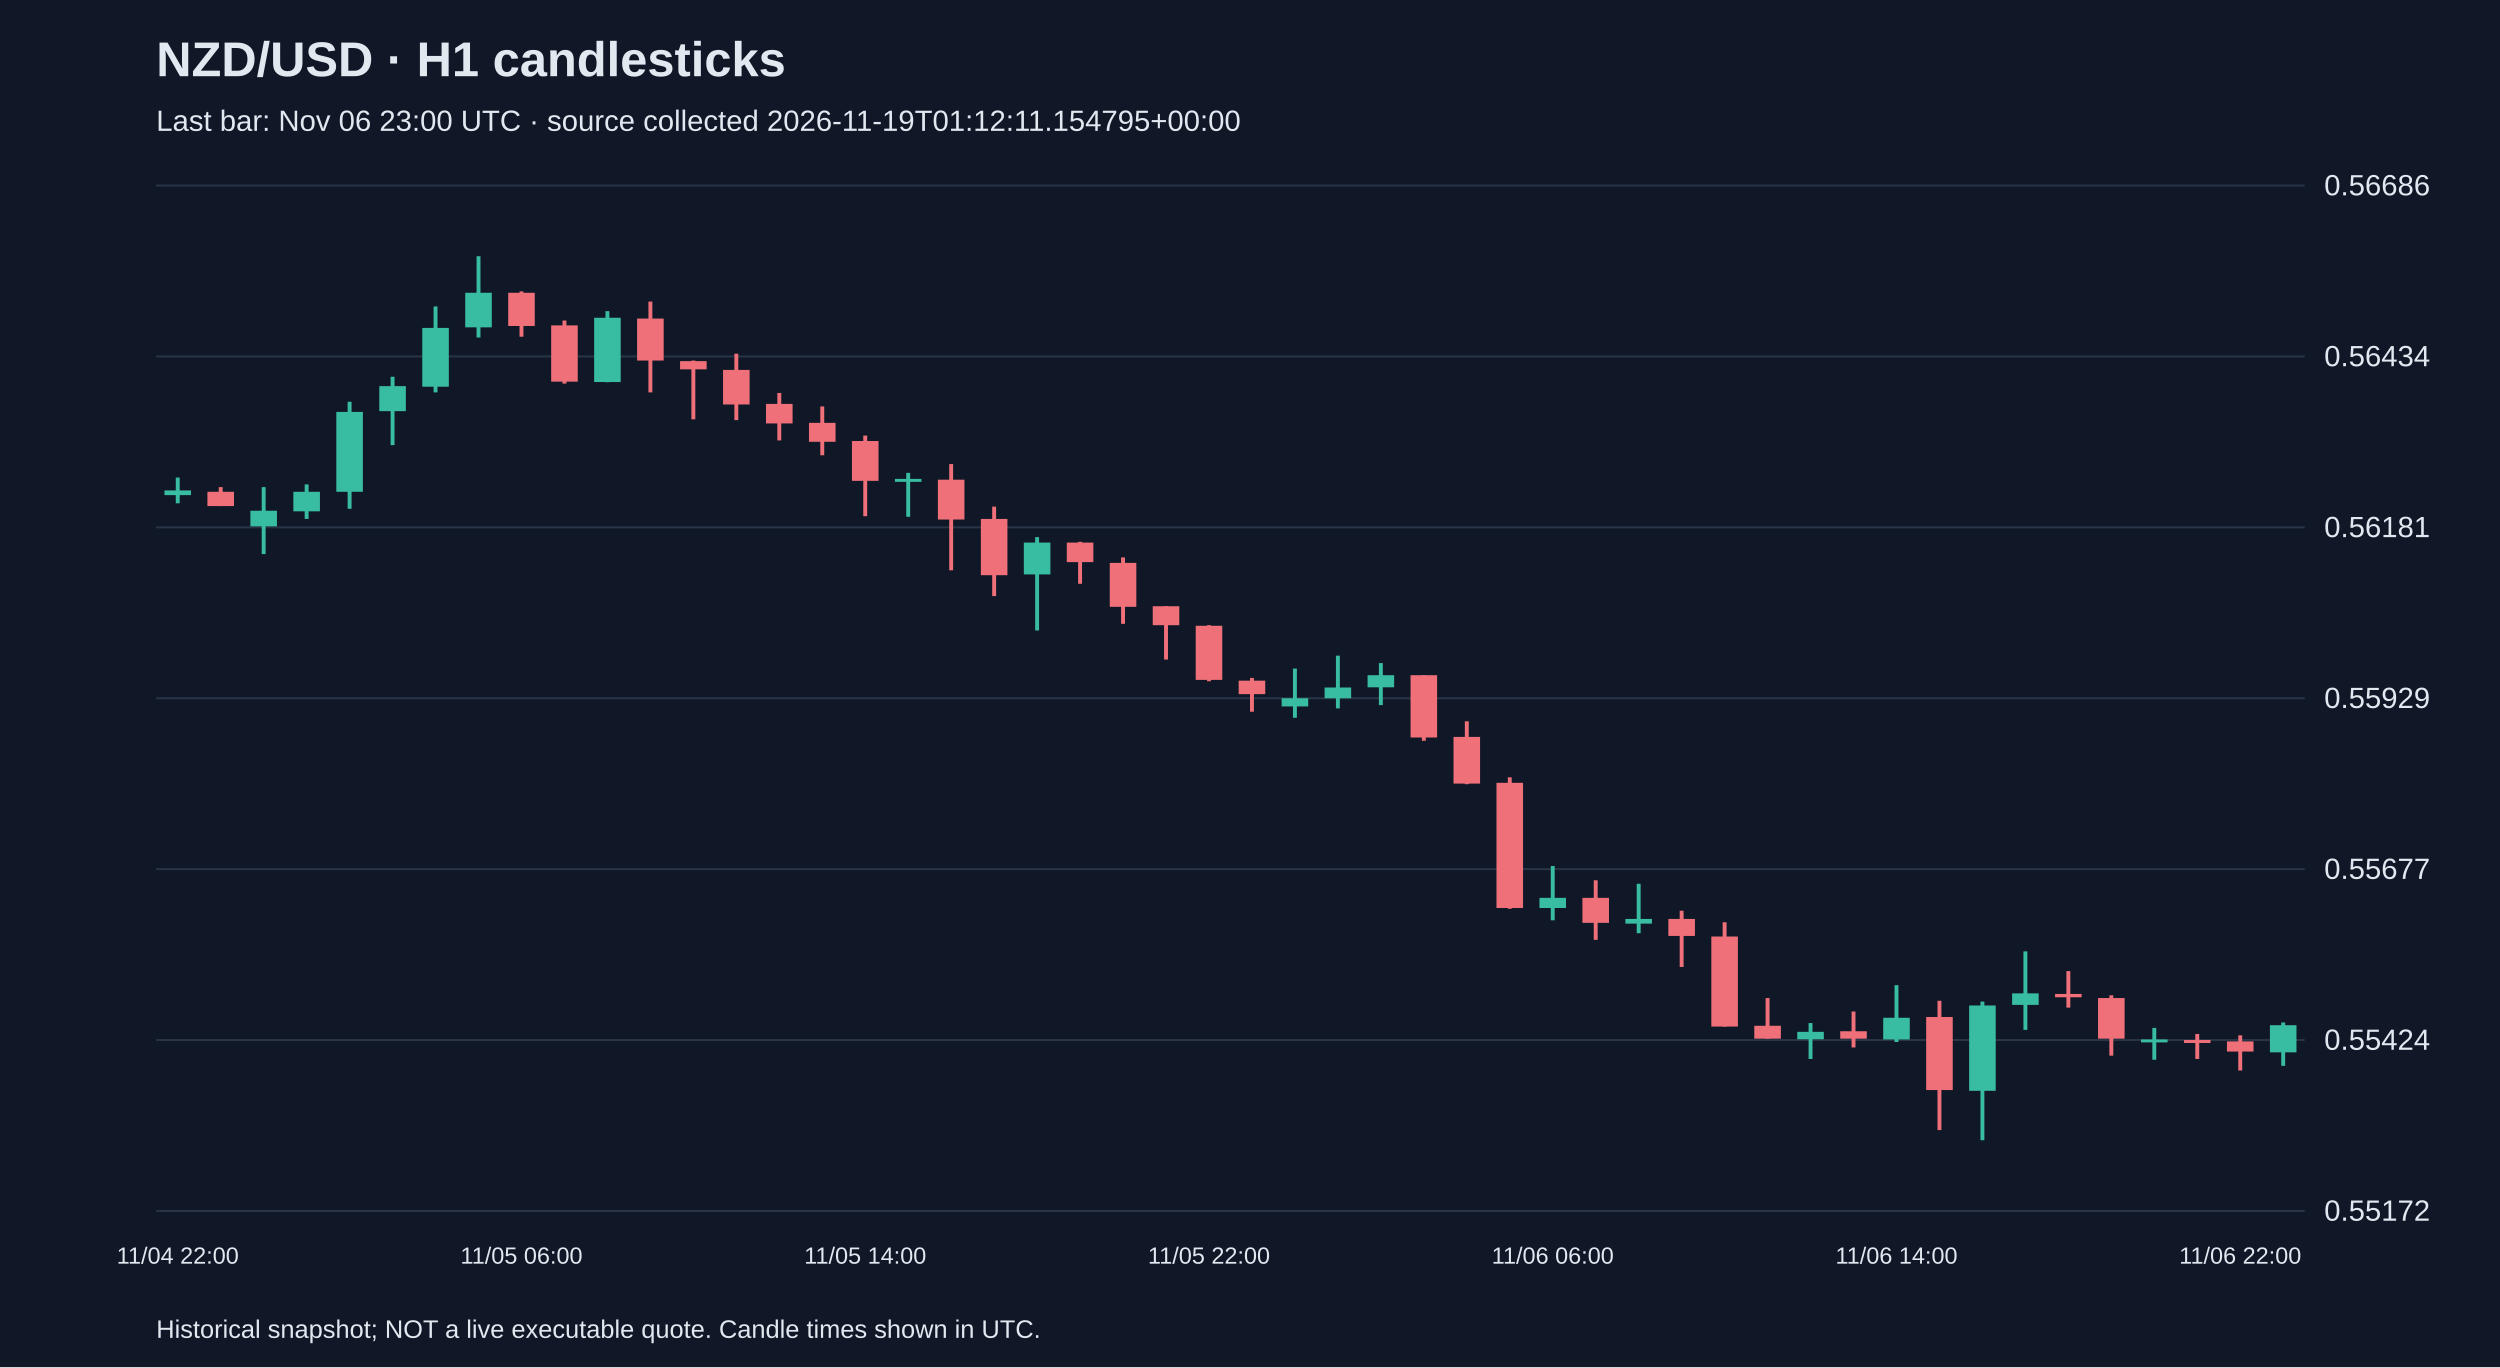
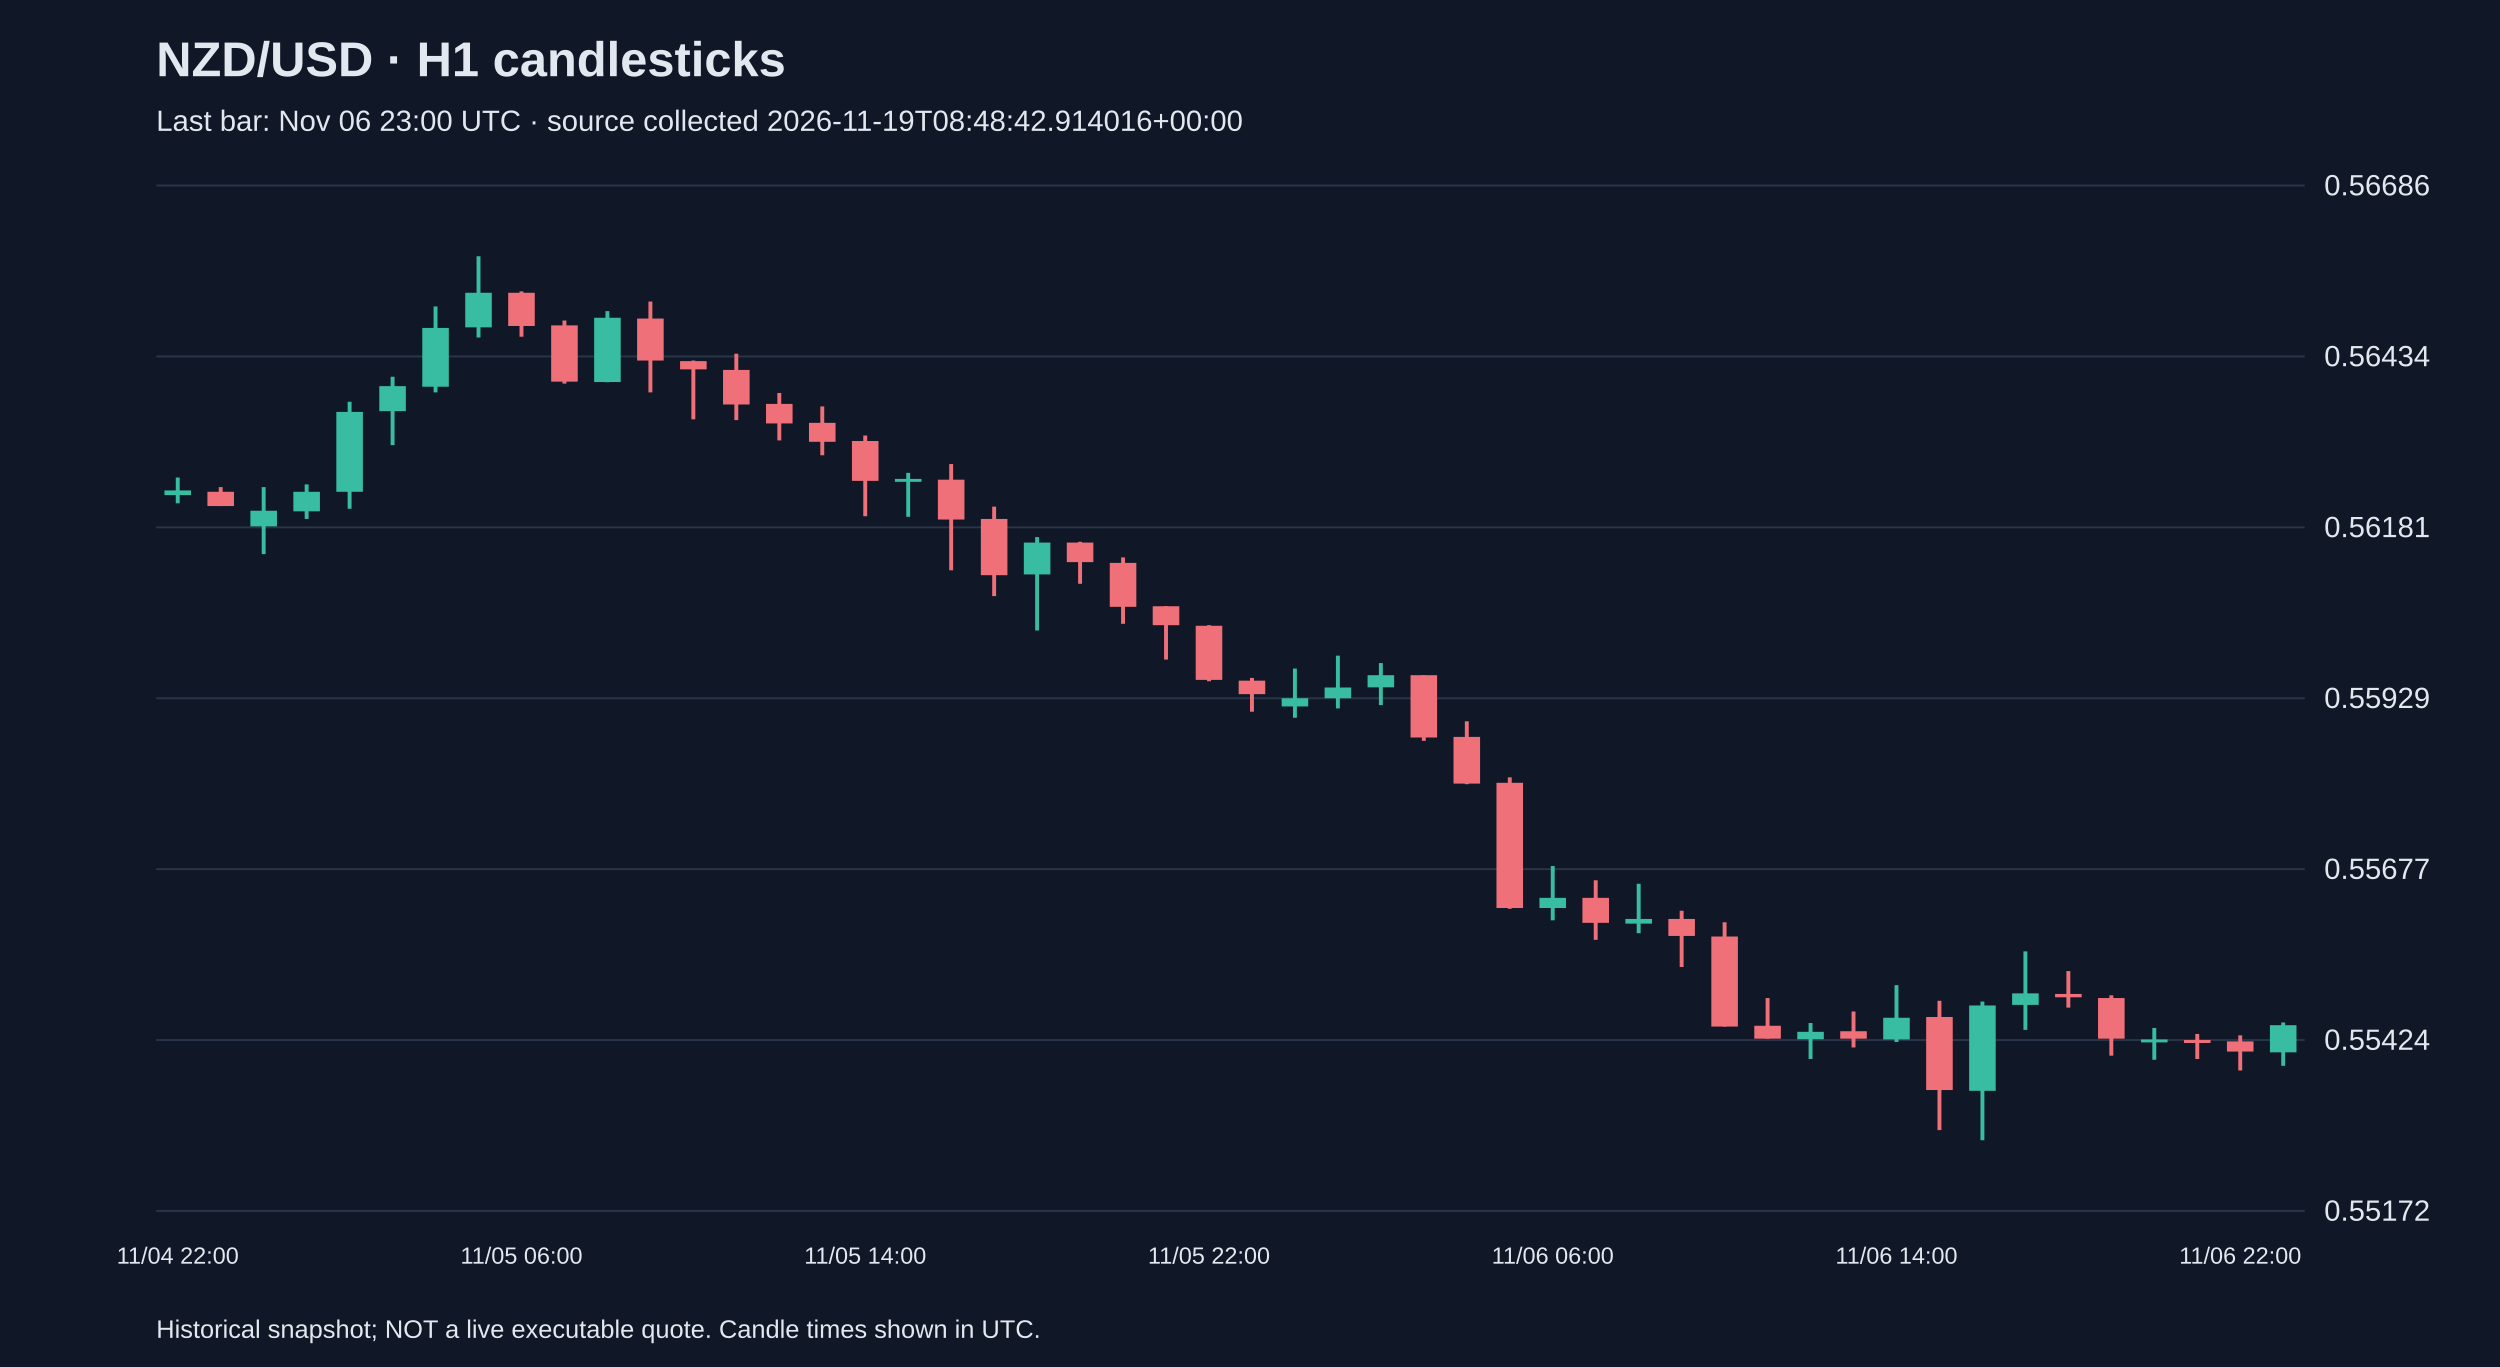
<svg xmlns="http://www.w3.org/2000/svg" viewBox="0 0 1280 700">
  <rect width="100%" height="100%" fill="#101827" />
  <style>text{font-family:Arial,sans-serif;fill:#e2e8f0}</style>
  <text x="80" y="39" font-size="25" font-weight="bold">NZD/USD · H1 candlesticks</text>
-   <text x="80" y="67" font-size="15" fill="#a6b1c5">Last bar: Nov 06 23:00 UTC · source collected 2026-11-19T01:12:11.154795+00:00</text>
+   <text x="80" y="67" font-size="15" fill="#a6b1c5">Last bar: Nov 06 23:00 UTC · source collected 2026-11-19T08:48:42.914016+00:00</text>
  <line x1="80" y1="620.0" x2="1180" y2="620.0" stroke="#283548" />
  <text x="1190" y="625.0" font-size="15">0.55172</text>
  <line x1="80" y1="532.5" x2="1180" y2="532.5" stroke="#283548" />
  <text x="1190" y="537.5" font-size="15">0.55424</text>
  <line x1="80" y1="445.0" x2="1180" y2="445.0" stroke="#283548" />
  <text x="1190" y="450.0" font-size="15">0.55677</text>
  <line x1="80" y1="357.5" x2="1180" y2="357.5" stroke="#283548" />
  <text x="1190" y="362.5" font-size="15">0.55929</text>
  <line x1="80" y1="270.0" x2="1180" y2="270.0" stroke="#283548" />
  <text x="1190" y="275.0" font-size="15">0.56181</text>
  <line x1="80" y1="182.5" x2="1180" y2="182.5" stroke="#283548" />
  <text x="1190" y="187.5" font-size="15">0.56434</text>
  <line x1="80" y1="95.0" x2="1180" y2="95.0" stroke="#283548" />
  <text x="1190" y="100.0" font-size="15">0.56686</text>
  <line x1="91.0" y1="244.5" x2="91.0" y2="257.7" stroke="#38bca2" stroke-width="2" />
  <rect x="84.2" y="251.1" width="13.6" height="2.4" fill="#38bca2" />
  <text x="91.0" y="647" text-anchor="middle" font-size="12">11/04 22:00</text>
  <line x1="113.0" y1="249.4" x2="113.0" y2="259.1" stroke="#f07079" stroke-width="2" />
  <rect x="106.2" y="251.8" width="13.6" height="7.3" fill="#f07079" />
  <line x1="135.0" y1="249.4" x2="135.0" y2="283.7" stroke="#38bca2" stroke-width="2" />
  <rect x="128.2" y="261.5" width="13.6" height="8.0" fill="#38bca2" />
  <line x1="157.0" y1="248.0" x2="157.0" y2="265.7" stroke="#38bca2" stroke-width="2" />
  <rect x="150.2" y="251.8" width="13.6" height="10.0" fill="#38bca2" />
  <line x1="179.0" y1="205.7" x2="179.0" y2="260.5" stroke="#38bca2" stroke-width="2" />
  <rect x="172.2" y="210.9" width="13.6" height="40.9" fill="#38bca2" />
  <line x1="201.0" y1="192.9" x2="201.0" y2="227.9" stroke="#38bca2" stroke-width="2" />
  <rect x="194.2" y="197.7" width="13.6" height="12.8" fill="#38bca2" />
  <line x1="223.0" y1="156.9" x2="223.0" y2="200.9" stroke="#38bca2" stroke-width="2" />
  <rect x="216.2" y="167.9" width="13.6" height="30.1" fill="#38bca2" />
  <line x1="245.0" y1="131.2" x2="245.0" y2="172.8" stroke="#38bca2" stroke-width="2" />
  <rect x="238.2" y="149.9" width="13.6" height="17.7" fill="#38bca2" />
  <line x1="267.0" y1="149.2" x2="267.0" y2="172.4" stroke="#f07079" stroke-width="2" />
  <rect x="260.2" y="149.9" width="13.6" height="17.0" fill="#f07079" />
  <text x="267.0" y="647" text-anchor="middle" font-size="12">11/05 06:00</text>
  <line x1="289.0" y1="164.1" x2="289.0" y2="196.4" stroke="#f07079" stroke-width="2" />
  <rect x="282.2" y="166.6" width="13.6" height="28.8" fill="#f07079" />
  <line x1="311.0" y1="159.3" x2="311.0" y2="195.7" stroke="#38bca2" stroke-width="2" />
  <rect x="304.2" y="162.7" width="13.6" height="32.9" fill="#38bca2" />
  <line x1="333.0" y1="154.4" x2="333.0" y2="200.9" stroke="#f07079" stroke-width="2" />
  <rect x="326.2" y="163.1" width="13.6" height="21.5" fill="#f07079" />
  <line x1="355.0" y1="184.6" x2="355.0" y2="214.7" stroke="#f07079" stroke-width="2" />
  <rect x="348.2" y="184.9" width="13.6" height="4.2" fill="#f07079" />
  <line x1="377.0" y1="181.1" x2="377.0" y2="215.1" stroke="#f07079" stroke-width="2" />
  <rect x="370.2" y="189.4" width="13.6" height="17.7" fill="#f07079" />
  <line x1="399.0" y1="201.2" x2="399.0" y2="225.5" stroke="#f07079" stroke-width="2" />
  <rect x="392.2" y="206.8" width="13.6" height="10.0" fill="#f07079" />
  <line x1="421.0" y1="208.1" x2="421.0" y2="233.1" stroke="#f07079" stroke-width="2" />
  <rect x="414.2" y="216.5" width="13.6" height="9.7" fill="#f07079" />
  <line x1="443.0" y1="223.0" x2="443.0" y2="264.3" stroke="#f07079" stroke-width="2" />
  <rect x="436.2" y="225.8" width="13.6" height="20.4" fill="#f07079" />
  <text x="443.0" y="647" text-anchor="middle" font-size="12">11/05 14:00</text>
  <line x1="465.0" y1="242.1" x2="465.0" y2="264.6" stroke="#38bca2" stroke-width="2" />
  <rect x="458.2" y="245.2" width="13.6" height="1.5" fill="#38bca2" />
  <line x1="487.0" y1="237.6" x2="487.0" y2="292.0" stroke="#f07079" stroke-width="2" />
  <rect x="480.2" y="245.6" width="13.6" height="20.4" fill="#f07079" />
  <line x1="509.0" y1="259.4" x2="509.0" y2="305.2" stroke="#f07079" stroke-width="2" />
  <rect x="502.2" y="265.7" width="13.6" height="28.8" fill="#f07079" />
  <line x1="531.0" y1="275.0" x2="531.0" y2="322.8" stroke="#38bca2" stroke-width="2" />
  <rect x="524.2" y="277.8" width="13.6" height="16.3" fill="#38bca2" />
  <line x1="553.0" y1="277.4" x2="553.0" y2="298.9" stroke="#f07079" stroke-width="2" />
  <rect x="546.2" y="277.8" width="13.6" height="10.0" fill="#f07079" />
  <line x1="575.0" y1="285.4" x2="575.0" y2="319.4" stroke="#f07079" stroke-width="2" />
  <rect x="568.2" y="288.2" width="13.6" height="22.5" fill="#f07079" />
  <line x1="597.0" y1="310.4" x2="597.0" y2="337.7" stroke="#f07079" stroke-width="2" />
  <rect x="590.2" y="310.4" width="13.6" height="9.7" fill="#f07079" />
  <line x1="619.0" y1="320.1" x2="619.0" y2="348.8" stroke="#f07079" stroke-width="2" />
  <rect x="612.2" y="320.4" width="13.6" height="27.7" fill="#f07079" />
  <text x="619.0" y="647" text-anchor="middle" font-size="12">11/05 22:00</text>
  <line x1="641.0" y1="347.1" x2="641.0" y2="364.4" stroke="#f07079" stroke-width="2" />
  <rect x="634.2" y="348.5" width="13.6" height="6.9" fill="#f07079" />
  <line x1="663.0" y1="342.3" x2="663.0" y2="367.5" stroke="#38bca2" stroke-width="2" />
  <rect x="656.2" y="357.5" width="13.6" height="4.2" fill="#38bca2" />
  <line x1="685.0" y1="335.7" x2="685.0" y2="362.7" stroke="#38bca2" stroke-width="2" />
  <rect x="678.2" y="352.0" width="13.6" height="5.5" fill="#38bca2" />
  <line x1="707.0" y1="339.5" x2="707.0" y2="361.0" stroke="#38bca2" stroke-width="2" />
  <rect x="700.2" y="345.7" width="13.6" height="6.2" fill="#38bca2" />
  <line x1="729.0" y1="345.7" x2="729.0" y2="379.3" stroke="#f07079" stroke-width="2" />
  <rect x="722.2" y="345.7" width="13.6" height="31.9" fill="#f07079" />
  <line x1="751.0" y1="369.3" x2="751.0" y2="401.5" stroke="#f07079" stroke-width="2" />
  <rect x="744.2" y="377.3" width="13.6" height="23.9" fill="#f07079" />
  <line x1="773.0" y1="398.0" x2="773.0" y2="465.3" stroke="#f07079" stroke-width="2" />
  <rect x="766.2" y="400.8" width="13.6" height="64.1" fill="#f07079" />
  <line x1="795.0" y1="443.4" x2="795.0" y2="471.2" stroke="#38bca2" stroke-width="2" />
  <rect x="788.2" y="459.7" width="13.6" height="5.2" fill="#38bca2" />
  <text x="795.0" y="647" text-anchor="middle" font-size="12">11/06 06:00</text>
  <line x1="817.0" y1="450.7" x2="817.0" y2="481.2" stroke="#f07079" stroke-width="2" />
  <rect x="810.2" y="459.7" width="13.6" height="12.8" fill="#f07079" />
  <line x1="839.0" y1="452.5" x2="839.0" y2="477.8" stroke="#38bca2" stroke-width="2" />
  <rect x="832.2" y="470.5" width="13.6" height="2.4" fill="#38bca2" />
  <line x1="861.0" y1="466.3" x2="861.0" y2="495.1" stroke="#f07079" stroke-width="2" />
  <rect x="854.2" y="470.5" width="13.6" height="8.7" fill="#f07079" />
  <line x1="883.0" y1="472.2" x2="883.0" y2="525.6" stroke="#f07079" stroke-width="2" />
  <rect x="876.2" y="479.5" width="13.6" height="46.1" fill="#f07079" />
  <line x1="905.0" y1="511.0" x2="905.0" y2="531.8" stroke="#f07079" stroke-width="2" />
  <rect x="898.2" y="525.2" width="13.6" height="6.6" fill="#f07079" />
  <line x1="927.0" y1="523.8" x2="927.0" y2="542.2" stroke="#38bca2" stroke-width="2" />
  <rect x="920.2" y="528.3" width="13.6" height="3.8" fill="#38bca2" />
  <line x1="949.0" y1="517.9" x2="949.0" y2="536.3" stroke="#f07079" stroke-width="2" />
  <rect x="942.2" y="528.0" width="13.6" height="3.8" fill="#f07079" />
  <line x1="971.0" y1="504.4" x2="971.0" y2="533.5" stroke="#38bca2" stroke-width="2" />
  <rect x="964.2" y="521.1" width="13.6" height="11.1" fill="#38bca2" />
  <text x="971.0" y="647" text-anchor="middle" font-size="12">11/06 14:00</text>
  <line x1="993.0" y1="512.4" x2="993.0" y2="578.6" stroke="#f07079" stroke-width="2" />
  <rect x="986.2" y="520.7" width="13.6" height="37.4" fill="#f07079" />
  <line x1="1015.0" y1="512.8" x2="1015.0" y2="583.8" stroke="#38bca2" stroke-width="2" />
  <rect x="1008.2" y="514.8" width="13.6" height="43.7" fill="#38bca2" />
  <line x1="1037.0" y1="487.1" x2="1037.0" y2="527.3" stroke="#38bca2" stroke-width="2" />
  <rect x="1030.2" y="508.6" width="13.6" height="5.9" fill="#38bca2" />
  <line x1="1059.0" y1="497.2" x2="1059.0" y2="515.9" stroke="#f07079" stroke-width="2" />
  <rect x="1052.2" y="508.9" width="13.6" height="1.7" fill="#f07079" />
  <line x1="1081.0" y1="509.6" x2="1081.0" y2="540.5" stroke="#f07079" stroke-width="2" />
  <rect x="1074.2" y="511.0" width="13.6" height="20.8" fill="#f07079" />
  <line x1="1103.0" y1="526.3" x2="1103.0" y2="542.6" stroke="#38bca2" stroke-width="2" />
  <rect x="1096.2" y="532.2" width="13.6" height="1.5" fill="#38bca2" />
  <line x1="1125.0" y1="529.4" x2="1125.0" y2="542.2" stroke="#f07079" stroke-width="2" />
  <rect x="1118.2" y="532.5" width="13.6" height="1.5" fill="#f07079" />
  <line x1="1147.0" y1="530.1" x2="1147.0" y2="548.1" stroke="#f07079" stroke-width="2" />
  <rect x="1140.2" y="533.2" width="13.6" height="5.2" fill="#f07079" />
  <text x="1147.0" y="647" text-anchor="middle" font-size="12">11/06 22:00</text>
  <line x1="1169.0" y1="523.5" x2="1169.0" y2="545.7" stroke="#38bca2" stroke-width="2" />
  <rect x="1162.2" y="524.9" width="13.6" height="13.9" fill="#38bca2" />
  <text x="80" y="685" font-size="13">Historical snapshot; NOT a live executable quote. Candle times shown in UTC.</text>
</svg>
